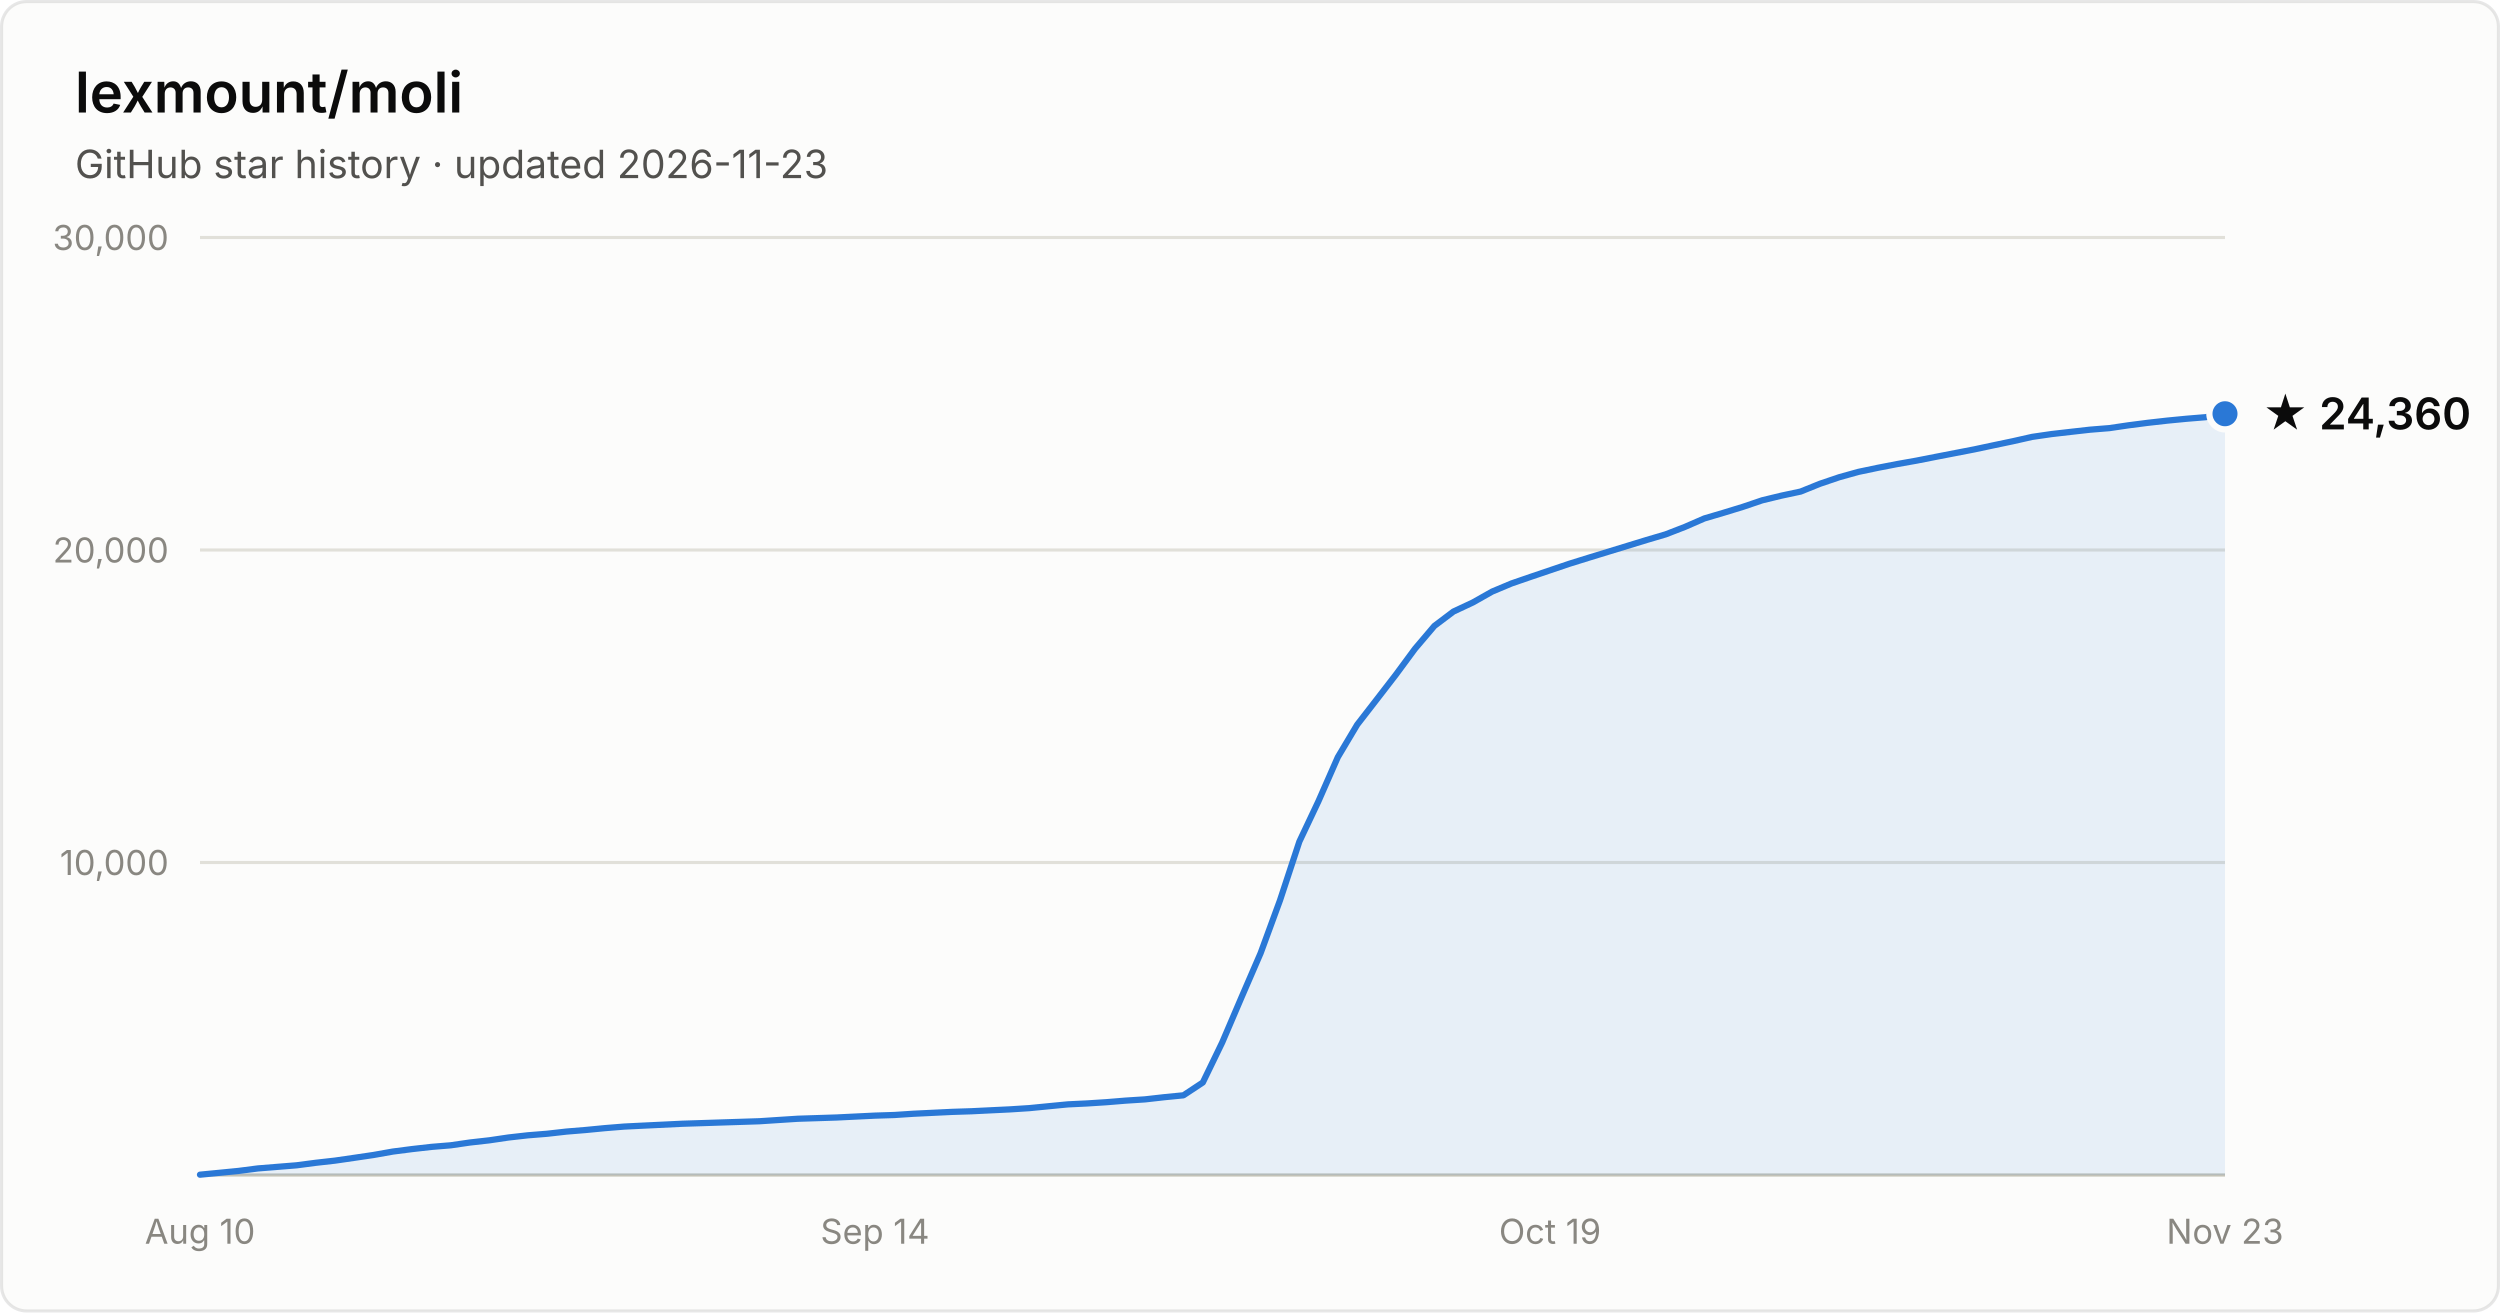
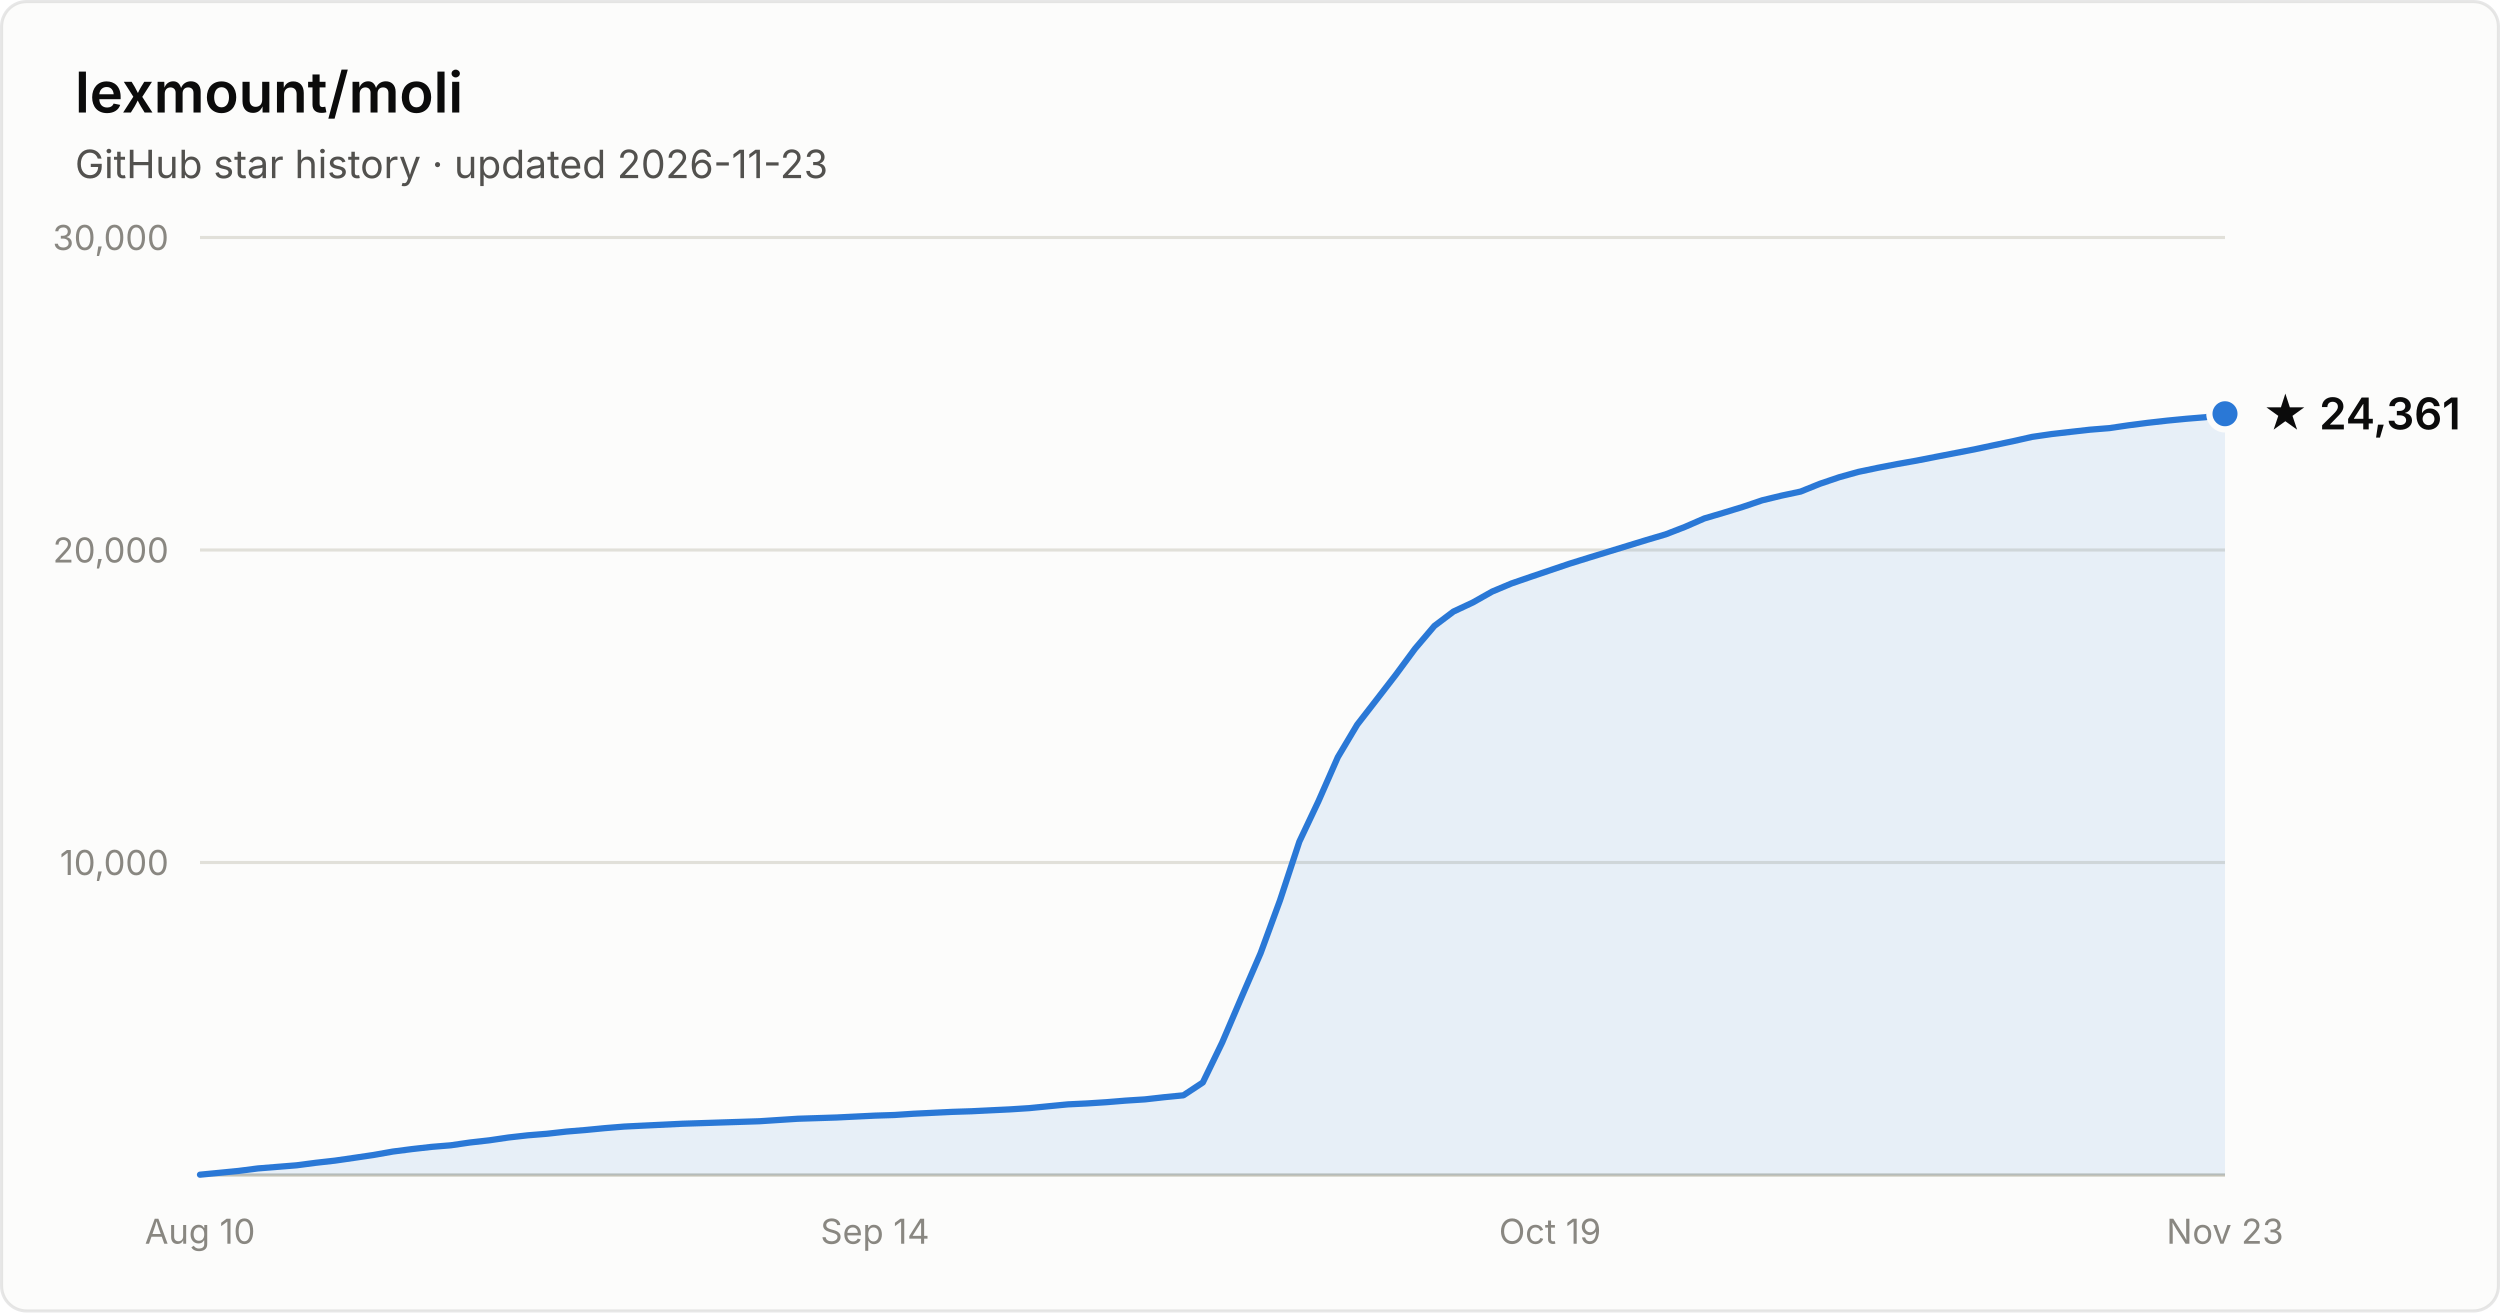
- <svg xmlns="http://www.w3.org/2000/svg" width="800" height="420" viewBox="0 0 800 420" font-family="system-ui, -apple-system, Segoe UI, sans-serif" role="img" aria-label="Star history of lexmount/moli: 24,360 stars as of 2026-11-23">
+ <svg xmlns="http://www.w3.org/2000/svg" width="800" height="420" viewBox="0 0 800 420" font-family="system-ui, -apple-system, Segoe UI, sans-serif" role="img" aria-label="Star history of lexmount/moli: 24,361 stars as of 2026-11-23">
  <rect x="0.5" y="0.5" width="799" height="419" rx="8" fill="#fcfcfb" stroke="rgba(11,11,11,0.10)" />
  <text x="24" y="36" fill="#0b0b0b" font-size="18" font-weight="600">lexmount/moli</text>
  <text x="24" y="57" fill="#52514e" font-size="12.5">GitHub star history · updated 2026-11-23</text>
  <line x1="64" y1="276.0" x2="712" y2="276.0" stroke="#e1e0d9" stroke-width="1" />
  <text x="54" y="280.0" text-anchor="end" fill="#898781" font-size="11" style="font-variant-numeric:tabular-nums">10,000</text>
  <line x1="64" y1="176.0" x2="712" y2="176.0" stroke="#e1e0d9" stroke-width="1" />
  <text x="54" y="180.0" text-anchor="end" fill="#898781" font-size="11" style="font-variant-numeric:tabular-nums">20,000</text>
  <line x1="64" y1="76.0" x2="712" y2="76.0" stroke="#e1e0d9" stroke-width="1" />
  <text x="54" y="80.0" text-anchor="end" fill="#898781" font-size="11" style="font-variant-numeric:tabular-nums">30,000</text>
  <line x1="64" y1="376" x2="712" y2="376" stroke="#c3c2b7" stroke-width="1" />
  <text x="64.0" y="398" text-anchor="middle" fill="#898781" font-size="11" style="font-variant-numeric:tabular-nums">Aug 10</text>
  <text x="280.0" y="398" text-anchor="middle" fill="#898781" font-size="11" style="font-variant-numeric:tabular-nums">Sep 14</text>
  <text x="496.0" y="398" text-anchor="middle" fill="#898781" font-size="11" style="font-variant-numeric:tabular-nums">Oct 19</text>
  <text x="712.0" y="398" text-anchor="middle" fill="#898781" font-size="11" style="font-variant-numeric:tabular-nums">Nov 23</text>
  <path d="M64.0 375.9 L70.2 375.3 L76.3 374.7 L82.5 373.9 L88.7 373.4 L94.9 372.9 L101.0 372.1 L107.2 371.4 L113.4 370.5 L119.5 369.6 L125.7 368.5 L131.9 367.7 L138.1 367.0 L144.2 366.5 L150.4 365.6 L156.6 364.9 L162.7 364.0 L168.9 363.3 L175.1 362.8 L181.3 362.1 L187.4 361.6 L193.6 361.0 L199.8 360.5 L205.9 360.2 L212.1 359.9 L218.3 359.6 L224.5 359.4 L230.6 359.2 L236.8 359.0 L243.0 358.8 L249.1 358.4 L255.3 358.0 L261.5 357.8 L267.7 357.6 L273.8 357.3 L280.0 357.0 L286.2 356.8 L292.3 356.4 L298.5 356.1 L304.7 355.8 L310.9 355.6 L317.0 355.3 L323.2 355.0 L329.4 354.6 L335.5 354.0 L341.7 353.4 L347.9 353.1 L354.1 352.7 L360.2 352.2 L366.4 351.8 L372.6 351.1 L378.7 350.5 L384.9 346.4 L391.1 333.6 L397.3 319.1 L403.4 305.0 L409.6 288.1 L415.8 269.3 L421.9 256.4 L428.1 242.3 L434.3 231.9 L440.5 223.9 L446.6 216.0 L452.8 207.6 L459.0 200.3 L465.1 195.7 L471.3 192.8 L477.5 189.3 L483.7 186.7 L489.8 184.6 L496.0 182.5 L502.2 180.4 L508.3 178.5 L514.5 176.6 L520.7 174.7 L526.9 172.8 L533.0 171.0 L539.2 168.6 L545.4 165.9 L551.5 164.1 L557.7 162.2 L563.9 160.1 L570.1 158.6 L576.2 157.3 L582.4 154.8 L588.6 152.7 L594.7 151.0 L600.9 149.7 L607.1 148.5 L613.3 147.4 L619.4 146.2 L625.6 145.0 L631.8 143.8 L637.9 142.5 L644.1 141.2 L650.3 139.8 L656.5 138.9 L662.6 138.2 L668.8 137.5 L675.0 137.0 L681.1 136.1 L687.3 135.3 L693.5 134.6 L699.7 134.0 L705.8 133.5 L712.0 132.4 L712.0 376 L64.0 376 Z" fill="#2a78d6" fill-opacity="0.1" />
  <path d="M64.0 375.9 L70.2 375.3 L76.3 374.7 L82.5 373.9 L88.7 373.4 L94.9 372.9 L101.0 372.1 L107.2 371.4 L113.4 370.5 L119.5 369.6 L125.7 368.5 L131.9 367.7 L138.1 367.0 L144.2 366.5 L150.4 365.6 L156.6 364.9 L162.7 364.0 L168.9 363.3 L175.1 362.8 L181.3 362.1 L187.4 361.6 L193.6 361.0 L199.8 360.5 L205.9 360.2 L212.1 359.9 L218.3 359.6 L224.5 359.4 L230.6 359.2 L236.8 359.0 L243.0 358.8 L249.1 358.4 L255.3 358.0 L261.5 357.8 L267.7 357.6 L273.8 357.3 L280.0 357.0 L286.2 356.8 L292.3 356.4 L298.5 356.1 L304.7 355.8 L310.9 355.6 L317.0 355.3 L323.2 355.0 L329.4 354.6 L335.5 354.0 L341.7 353.4 L347.9 353.1 L354.1 352.7 L360.2 352.2 L366.4 351.8 L372.6 351.1 L378.7 350.5 L384.9 346.4 L391.1 333.6 L397.3 319.1 L403.4 305.0 L409.6 288.1 L415.8 269.3 L421.9 256.4 L428.1 242.3 L434.3 231.9 L440.5 223.9 L446.6 216.0 L452.8 207.6 L459.0 200.3 L465.1 195.7 L471.3 192.8 L477.5 189.3 L483.7 186.7 L489.8 184.6 L496.0 182.5 L502.2 180.4 L508.3 178.5 L514.5 176.6 L520.7 174.7 L526.9 172.8 L533.0 171.0 L539.2 168.6 L545.4 165.9 L551.5 164.1 L557.7 162.2 L563.9 160.1 L570.1 158.6 L576.2 157.3 L582.4 154.8 L588.6 152.7 L594.7 151.0 L600.9 149.7 L607.1 148.5 L613.3 147.4 L619.4 146.2 L625.6 145.0 L631.8 143.8 L637.9 142.5 L644.1 141.2 L650.3 139.8 L656.5 138.9 L662.6 138.2 L668.8 137.5 L675.0 137.0 L681.1 136.1 L687.3 135.3 L693.5 134.6 L699.7 134.0 L705.8 133.5 L712.0 132.4" fill="none" stroke="#2a78d6" stroke-width="2" stroke-linejoin="round" stroke-linecap="round" />
  <circle cx="712.0" cy="132.4" r="5" fill="#2a78d6" stroke="#fcfcfb" stroke-width="2" />
-   <text x="724.0" y="137.4" fill="#0b0b0b" font-size="14" font-weight="600">★ 24,360</text>
+   <text x="724.0" y="137.4" fill="#0b0b0b" font-size="14" font-weight="600">★ 24,361</text>
</svg>
